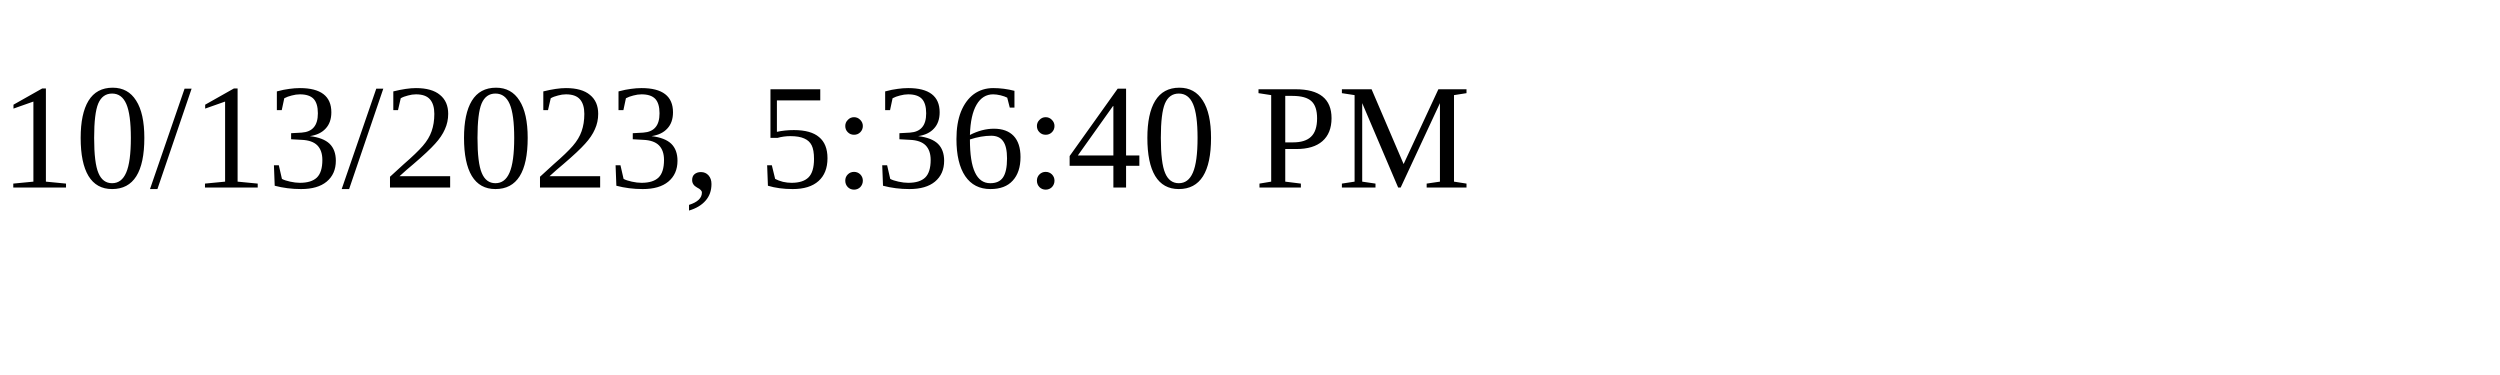
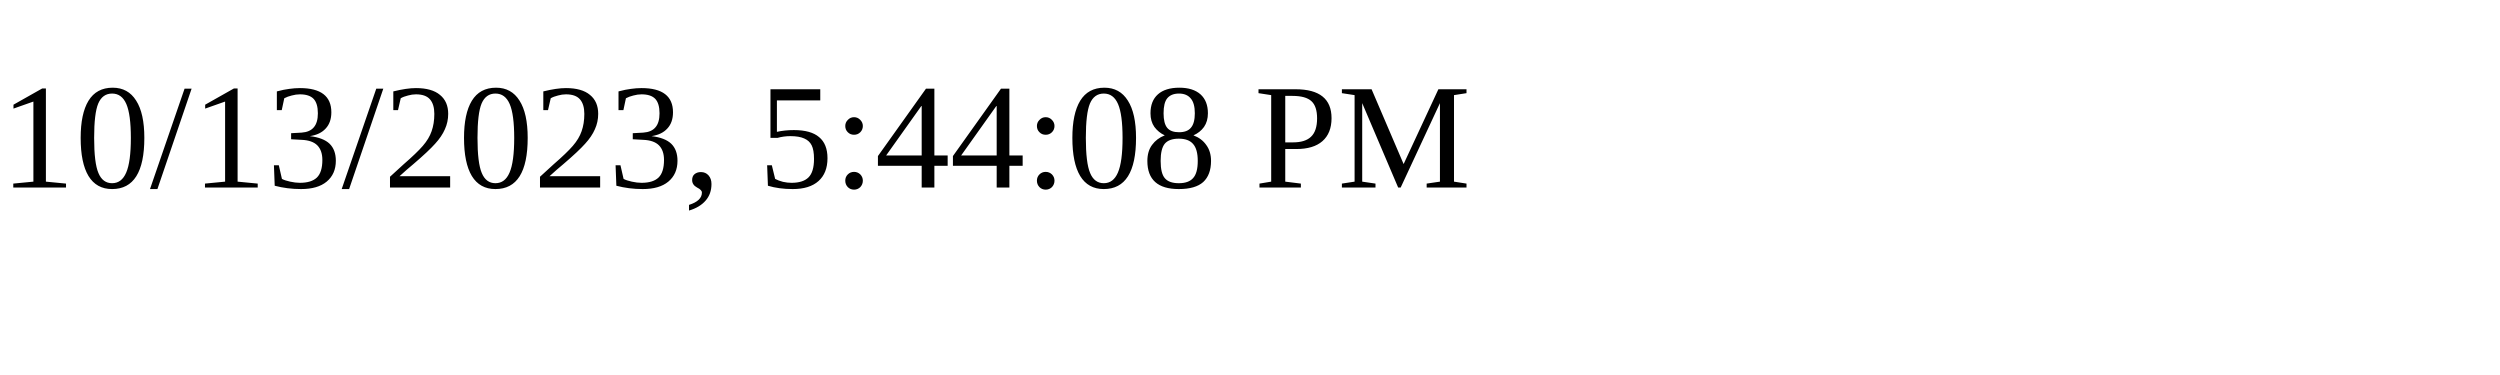
<svg xmlns="http://www.w3.org/2000/svg" height="30" width="200">
-   <text x="0" y="15">10/13/2023, 5:36:40 PM</text>
+   <text x="0" y="15">10/13/2023, 5:44:08 PM</text>
</svg>
